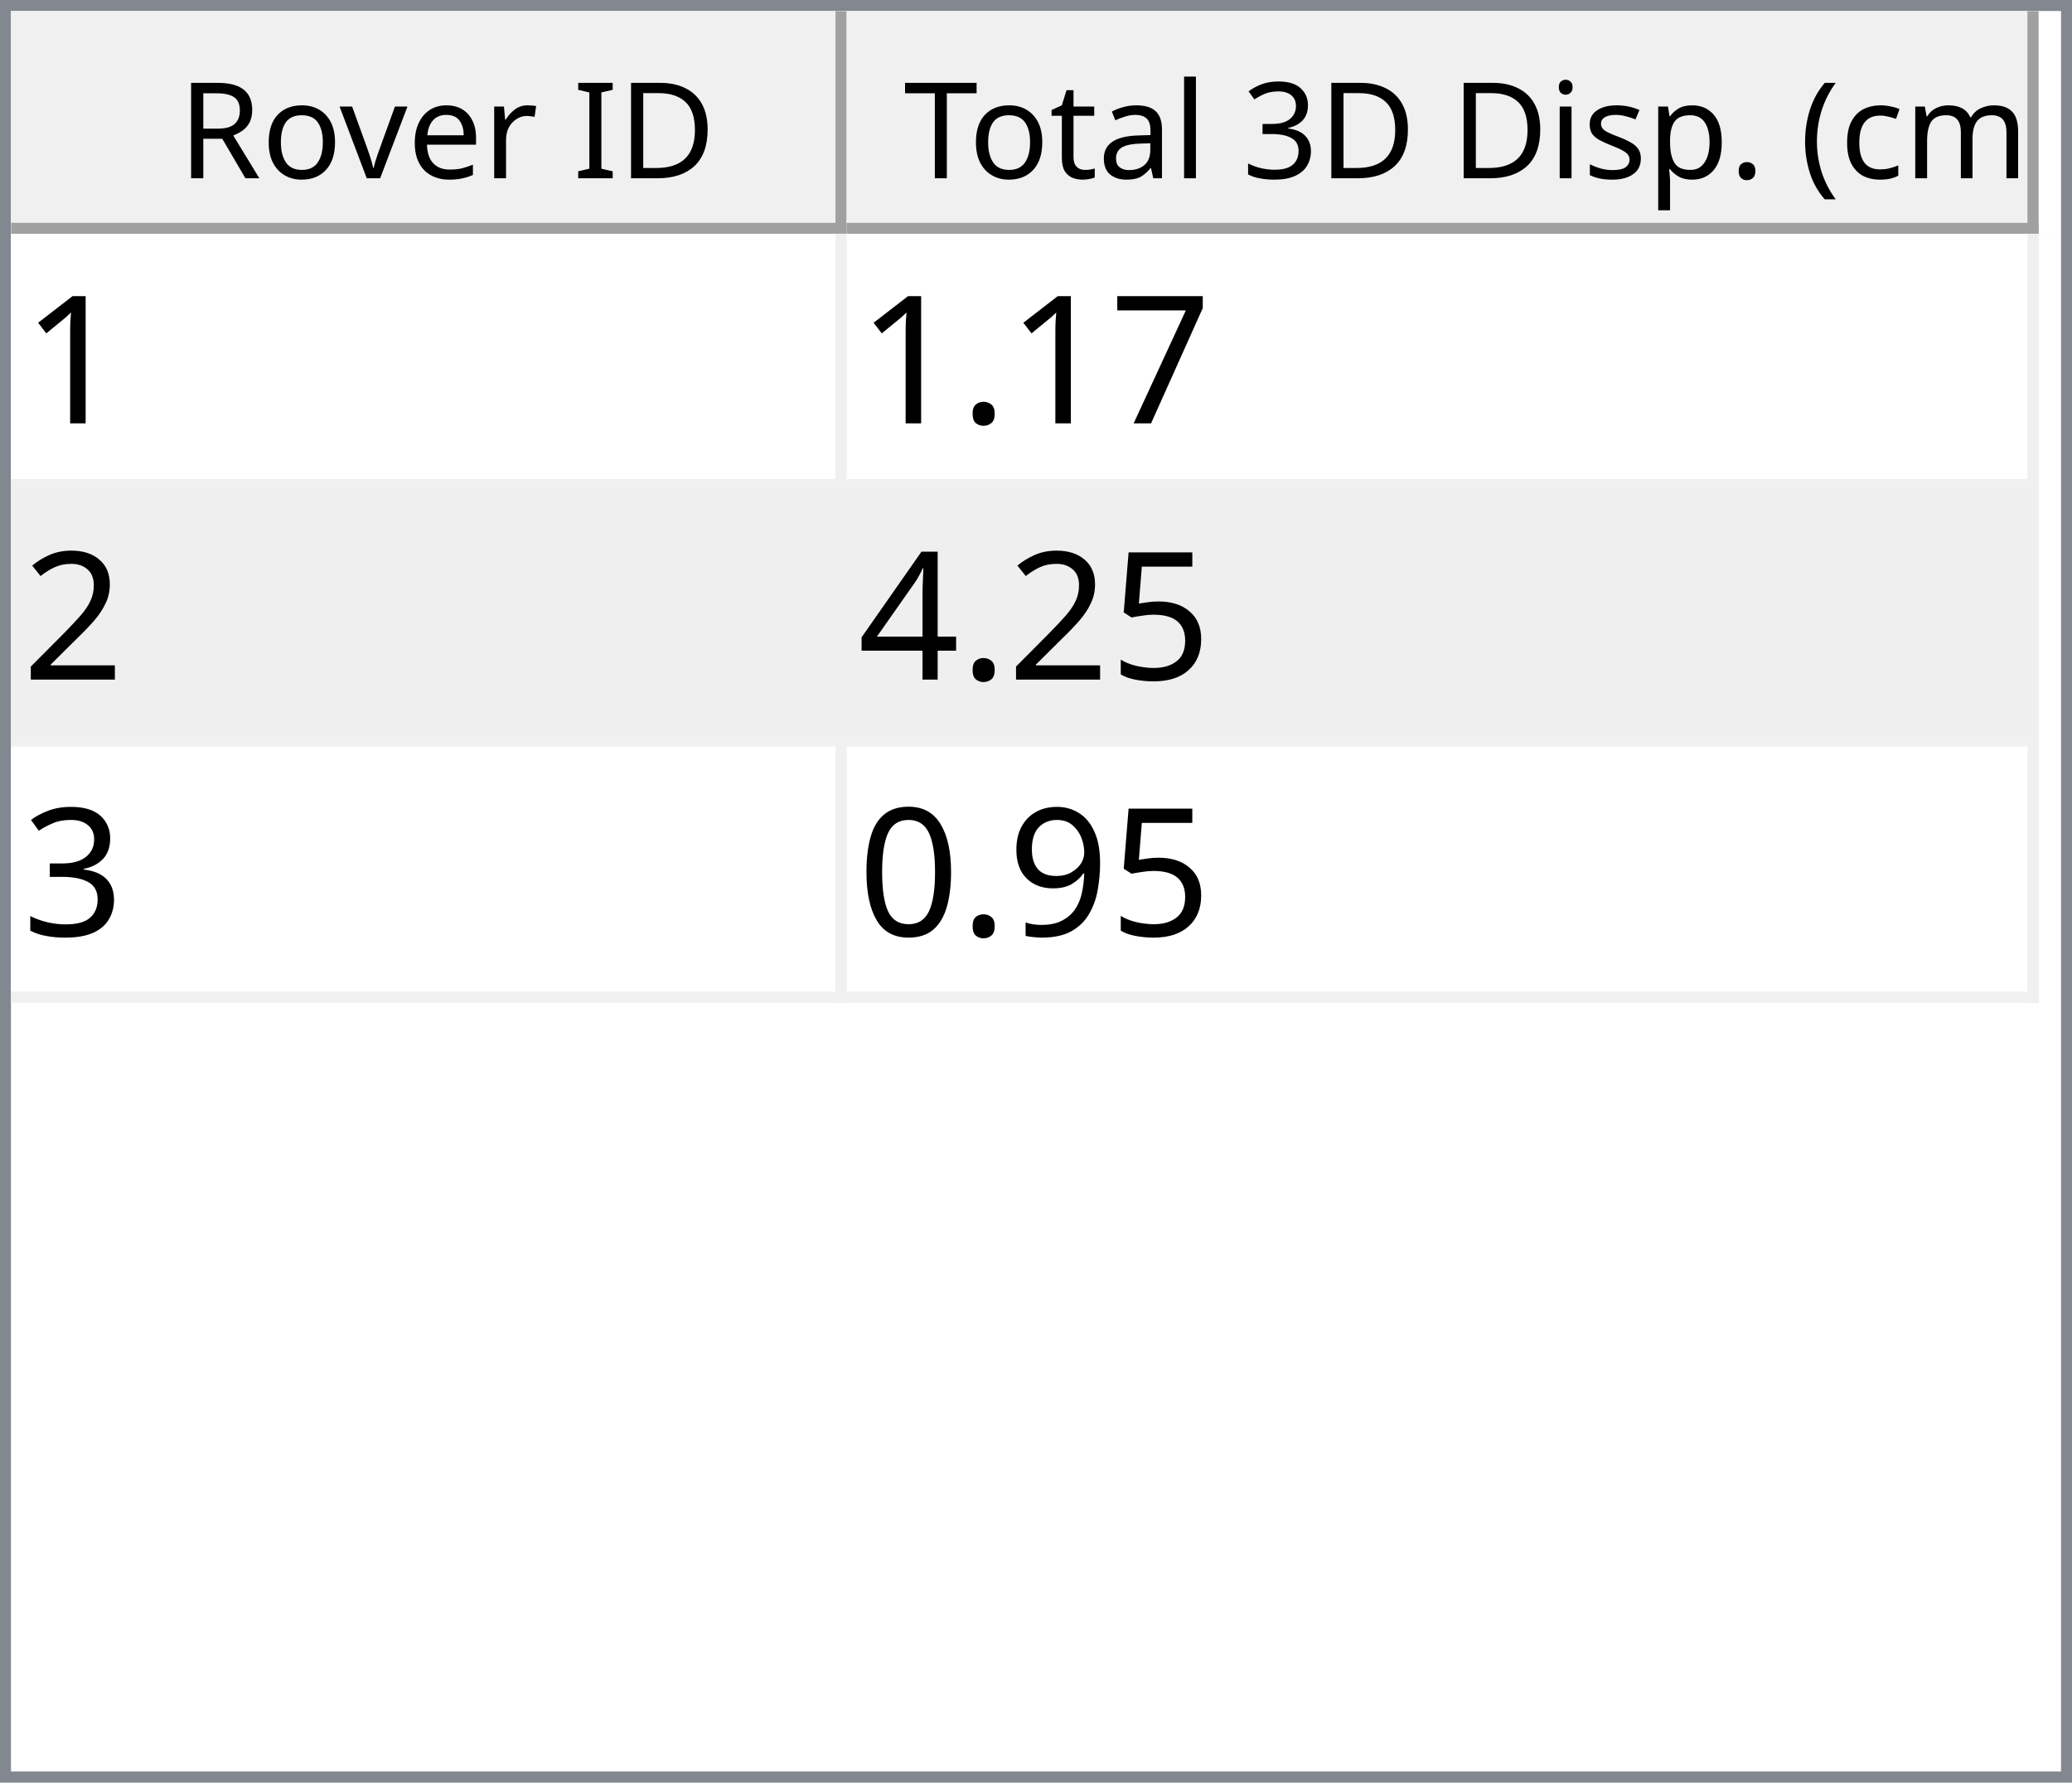
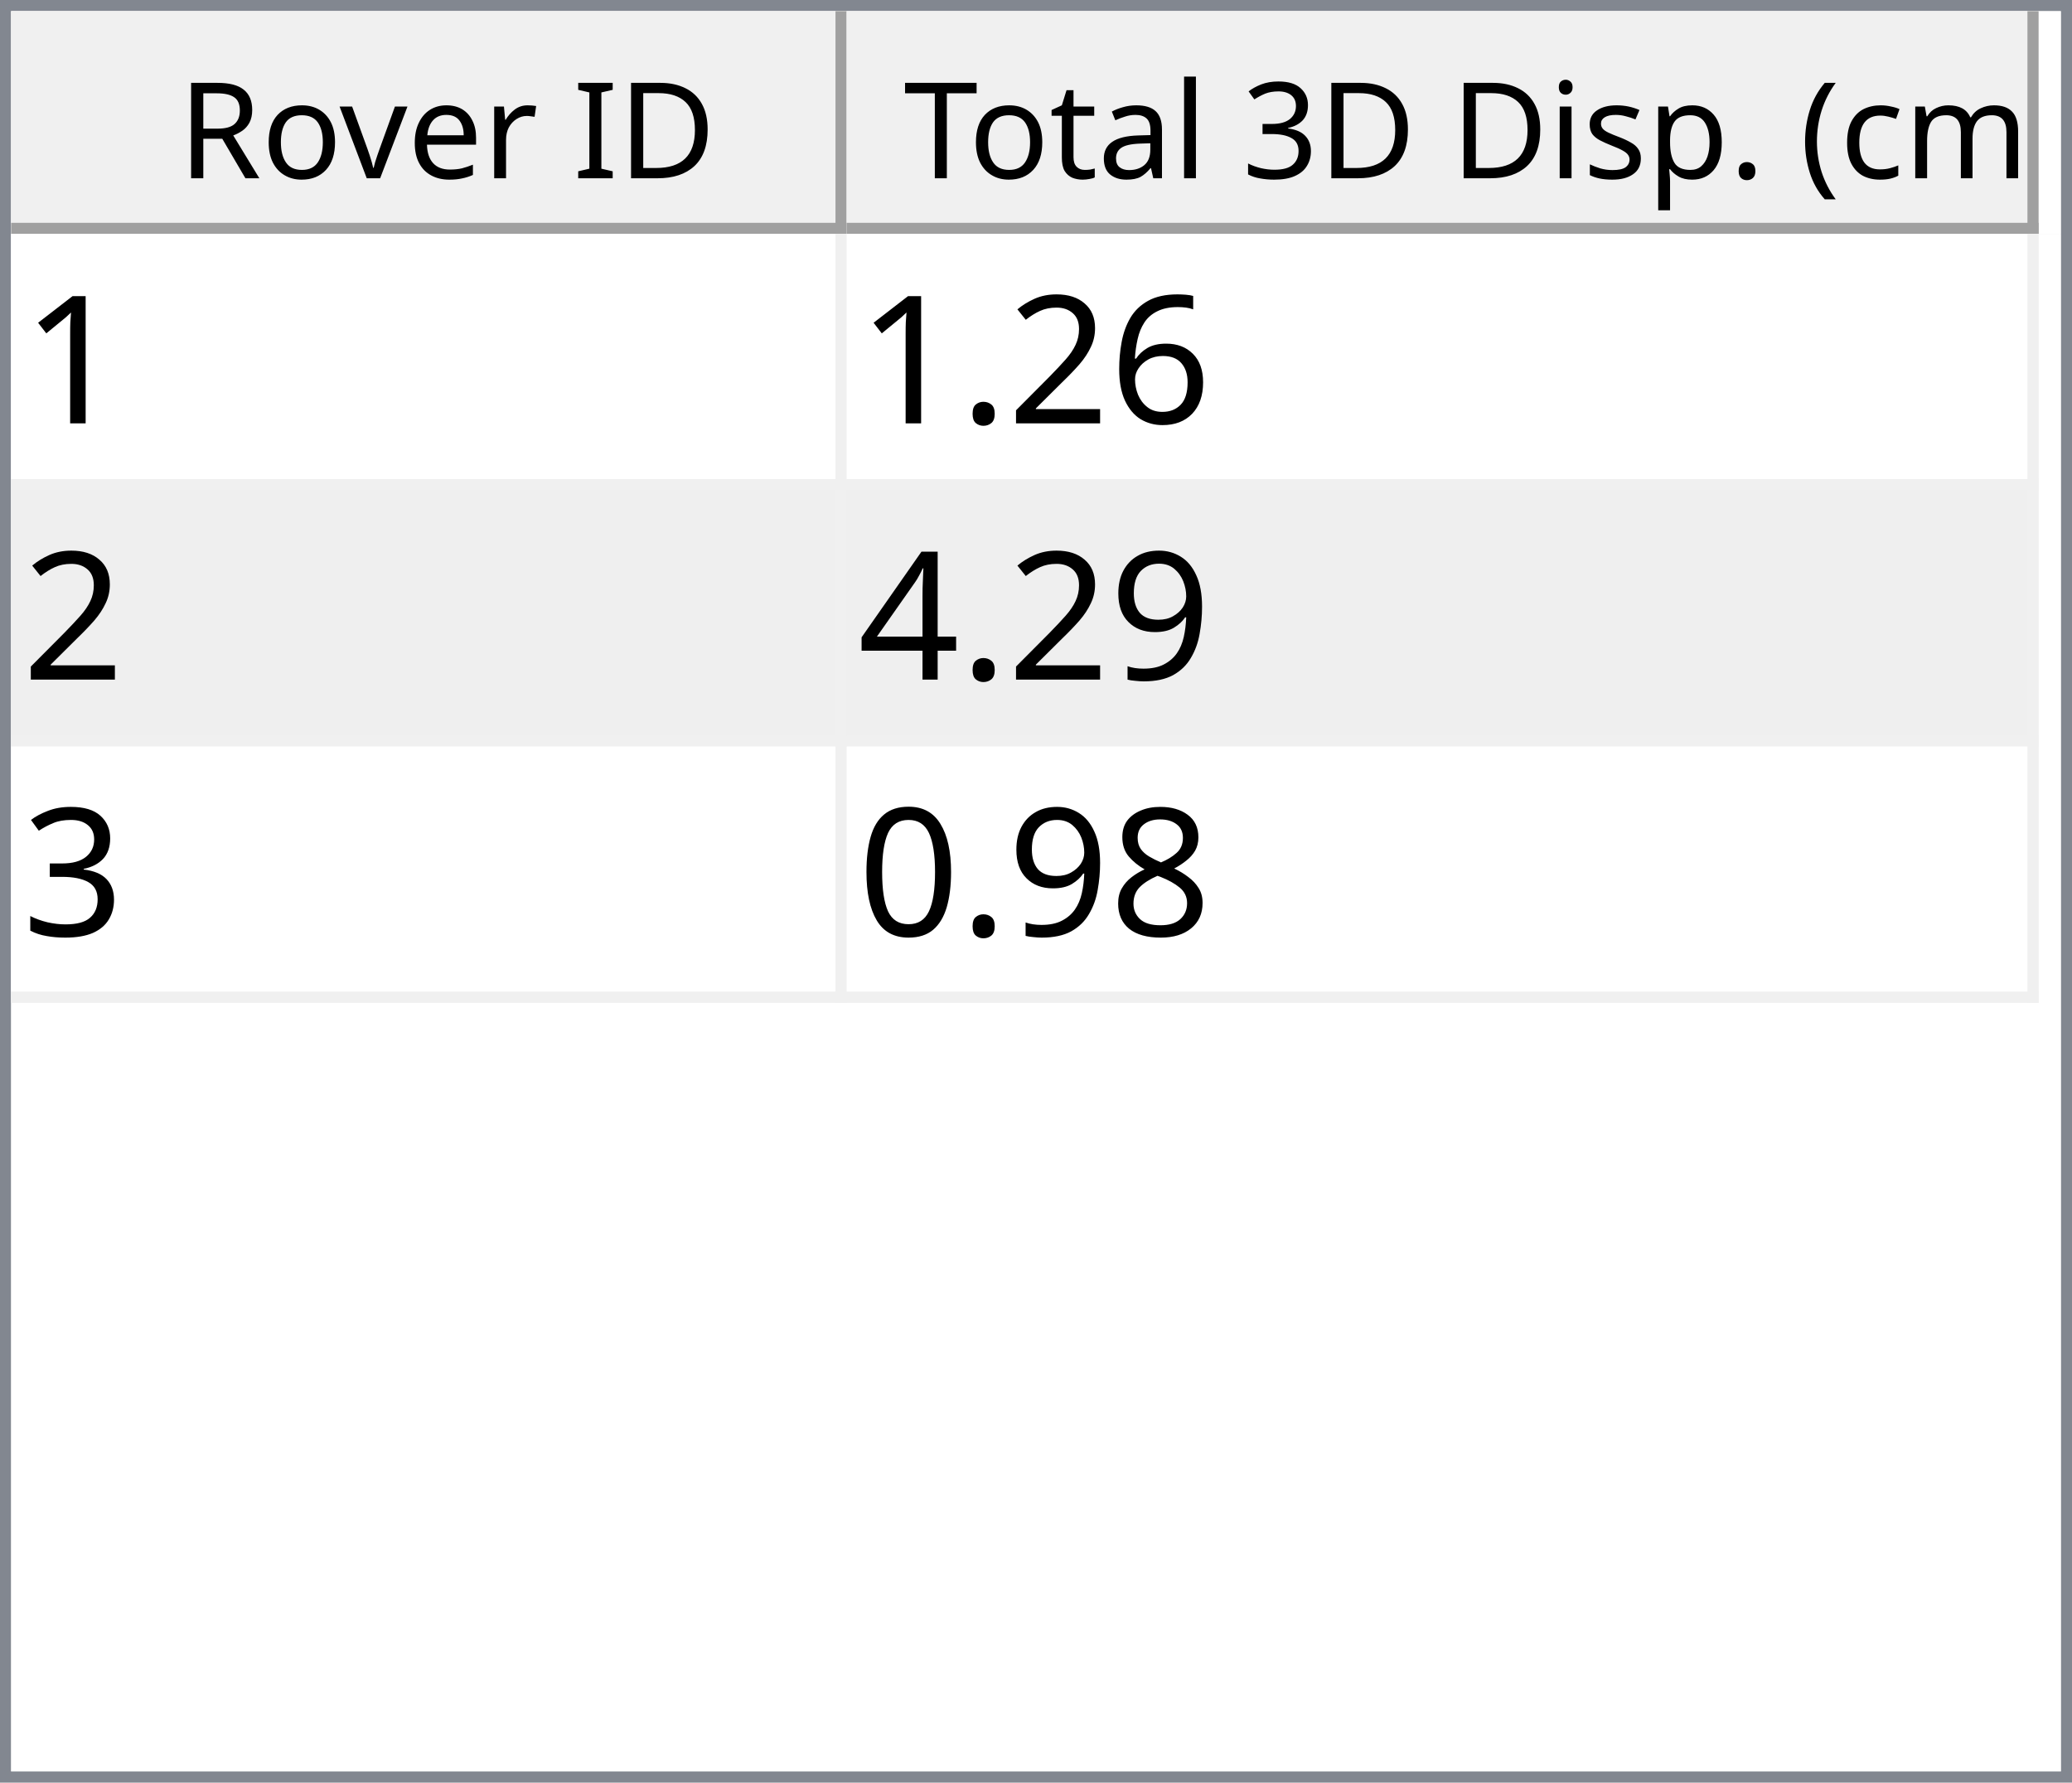
<svg xmlns="http://www.w3.org/2000/svg" style="fill-opacity:1; color-rendering:auto; color-interpolation:auto; text-rendering:auto; stroke:black; stroke-linecap:square; stroke-miterlimit:10; shape-rendering:auto; stroke-opacity:1; fill:black; stroke-dasharray:none; font-weight:normal; stroke-width:1; font-family:'Dialog'; font-style:normal; stroke-linejoin:miter; font-size:12px; stroke-dashoffset:0; image-rendering:auto;" width="186" height="160">
  <defs id="genericDefs" />
  <g>
    <defs id="defs1">
      <clipPath clipPathUnits="userSpaceOnUse" id="clipPath1">
        <path d="M0 0 L186 0 L186 160 L0 160 L0 0 Z" />
      </clipPath>
      <clipPath clipPathUnits="userSpaceOnUse" id="clipPath2">
        <path d="M0 0 L0 160 L186 160 L186 0 Z" />
      </clipPath>
      <clipPath clipPathUnits="userSpaceOnUse" id="clipPath3">
        <path d="M0 0 L0 20 L184 20 L184 0 Z" />
      </clipPath>
      <clipPath clipPathUnits="userSpaceOnUse" id="clipPath4">
        <path d="M0 0 L0 20 L75 20 L75 0 Z" />
      </clipPath>
      <clipPath clipPathUnits="userSpaceOnUse" id="clipPath5">
        <path d="M1 1 L1 19 L74 19 L74 1 Z" />
      </clipPath>
      <clipPath clipPathUnits="userSpaceOnUse" id="clipPath6">
        <path d="M0 0 L0 18 L73 18 L73 0 Z" />
      </clipPath>
      <clipPath clipPathUnits="userSpaceOnUse" id="clipPath7">
        <path d="M-0.5 -0.5 L-0.5 19.5 L74.5 19.5 L74.5 -0.5 Z" />
      </clipPath>
      <clipPath clipPathUnits="userSpaceOnUse" id="clipPath8">
        <path d="M0 0 L0 20 L107 20 L107 0 Z" />
      </clipPath>
      <clipPath clipPathUnits="userSpaceOnUse" id="clipPath9">
        <path d="M1 1 L1 19 L106 19 L106 1 Z" />
      </clipPath>
      <clipPath clipPathUnits="userSpaceOnUse" id="clipPath10">
        <path d="M0 0 L0 18 L105 18 L105 0 Z" />
      </clipPath>
      <clipPath clipPathUnits="userSpaceOnUse" id="clipPath11">
        <path d="M-0.5 -0.5 L-0.5 19.5 L106.5 19.5 L106.5 -0.5 Z" />
      </clipPath>
      <clipPath clipPathUnits="userSpaceOnUse" id="clipPath12">
        <path d="M0 0 L0 138 L184 138 L184 0 Z" />
      </clipPath>
      <clipPath clipPathUnits="userSpaceOnUse" id="clipPath13">
        <path d="M0 0 L0 69 L182 69 L182 0 Z" />
      </clipPath>
      <clipPath clipPathUnits="userSpaceOnUse" id="clipPath14">
        <path d="M-0.5 -0.5 L-0.5 68.5 L181.5 68.5 L181.5 -0.5 Z" />
      </clipPath>
      <clipPath clipPathUnits="userSpaceOnUse" id="clipPath15">
        <path d="M0 0 L0 22 L74 22 L74 0 Z" />
      </clipPath>
      <clipPath clipPathUnits="userSpaceOnUse" id="clipPath16">
        <path d="M0 0 L0 22 L106 22 L106 0 Z" />
      </clipPath>
      <font horiz-adv-x="64.551" id="font1">
        <font-face ascent="107.91" descent="25.098" units-per-em="100" style="font-style:normal; font-family:Segoe UI; font-weight:normal;" />
        <missing-glyph horiz-adv-x="64.551" d="M8.109 0 L8.109 68.266 L56.453 68.266 L56.453 0 L8.109 0 ZM15.328 7.234 L49.219 7.234 L49.219 61.031 L15.328 61.031 L15.328 7.234 Z" />
        <glyph unicode="D" horiz-adv-x="70.117" d="M9.188 0 L9.188 70.016 L28.516 70.016 Q65.531 70.016 65.531 35.891 Q65.531 19.672 55.25 9.836 Q44.969 0 27.734 0 L9.188 0 ZM17.391 62.594 L17.391 7.422 L27.828 7.422 Q41.609 7.422 49.273 14.797 Q56.938 22.172 56.938 35.688 Q56.938 62.594 28.328 62.594 L17.391 62.594 Z" />
        <glyph unicode="I" horiz-adv-x="26.611" d="M17.391 0 L9.188 0 L9.188 70.016 L17.391 70.016 L17.391 0 Z" />
        <glyph unicode=" " horiz-adv-x="27.393" d="" />
        <glyph unicode="r" horiz-adv-x="34.766" d="M34.188 41.891 Q32.078 43.5 28.125 43.5 Q23 43.5 19.555 38.672 Q16.109 33.844 16.109 25.484 L16.109 0 L8.109 0 L8.109 50 L16.109 50 L16.109 39.703 L16.312 39.703 Q18.016 44.969 21.531 47.922 Q25.047 50.875 29.391 50.875 Q32.516 50.875 34.188 50.203 L34.188 41.891 Z" />
        <glyph unicode="e" horiz-adv-x="52.295" d="M48.297 23 L12.984 23 Q13.188 14.656 17.484 10.109 Q21.781 5.562 29.297 5.562 Q37.75 5.562 44.828 11.141 L44.828 3.609 Q38.234 -1.172 27.391 -1.172 Q16.797 -1.172 10.742 5.641 Q4.688 12.453 4.688 24.812 Q4.688 36.469 11.305 43.82 Q17.922 51.172 27.734 51.172 Q37.547 51.172 42.922 44.828 Q48.297 38.484 48.297 27.203 L48.297 23 ZM40.094 29.781 Q40.047 36.719 36.75 40.578 Q33.453 44.438 27.594 44.438 Q21.922 44.438 17.969 40.383 Q14.016 36.328 13.094 29.781 L40.094 29.781 Z" />
        <glyph unicode="v" horiz-adv-x="47.9" d="M47.406 50 L27.484 0 L19.625 0 L0.688 50 L9.469 50 L22.172 13.672 Q23.578 9.672 23.922 6.688 L24.125 6.688 Q24.609 10.453 25.688 13.484 L38.969 50 L47.406 50 Z" />
        <glyph unicode="o" horiz-adv-x="58.594" d="M29 -1.172 Q17.922 -1.172 11.305 5.836 Q4.688 12.844 4.688 24.422 Q4.688 37.016 11.57 44.094 Q18.453 51.172 30.172 51.172 Q41.359 51.172 47.633 44.289 Q53.906 37.406 53.906 25.203 Q53.906 13.234 47.141 6.031 Q40.375 -1.172 29 -1.172 ZM29.594 44.438 Q21.875 44.438 17.383 39.188 Q12.891 33.938 12.891 24.703 Q12.891 15.828 17.43 10.695 Q21.969 5.562 29.594 5.562 Q37.359 5.562 41.531 10.594 Q45.703 15.625 45.703 24.906 Q45.703 34.281 41.531 39.359 Q37.359 44.438 29.594 44.438 Z" />
        <glyph unicode="R" horiz-adv-x="59.814" d="M59.375 0 L49.609 0 L37.891 19.625 Q36.281 22.359 34.766 24.289 Q33.25 26.219 31.664 27.438 Q30.078 28.656 28.25 29.219 Q26.422 29.781 24.125 29.781 L17.391 29.781 L17.391 0 L9.188 0 L9.188 70.016 L30.078 70.016 Q34.672 70.016 38.555 68.867 Q42.438 67.719 45.289 65.375 Q48.141 63.031 49.758 59.547 Q51.375 56.062 51.375 51.375 Q51.375 47.703 50.273 44.656 Q49.172 41.609 47.148 39.211 Q45.125 36.812 42.266 35.133 Q39.406 33.453 35.844 32.516 L35.844 32.328 Q37.594 31.547 38.891 30.547 Q40.188 29.547 41.359 28.18 Q42.531 26.812 43.68 25.078 Q44.828 23.344 46.234 21.047 L59.375 0 ZM17.391 62.594 L17.391 37.203 L28.516 37.203 Q31.594 37.203 34.203 38.133 Q36.812 39.062 38.719 40.797 Q40.625 42.531 41.703 45.047 Q42.781 47.562 42.781 50.688 Q42.781 56.297 39.141 59.445 Q35.5 62.594 28.609 62.594 L17.391 62.594 Z" />
        <glyph unicode=")" horiz-adv-x="30.176" d="M8.297 -15.922 L1.172 -15.922 Q16.406 2.344 16.406 26.812 Q16.406 51.469 1.078 70.016 L8.297 70.016 Q23.531 52.156 23.531 26.703 Q23.531 1.375 8.297 -15.922 Z" />
        <glyph unicode="m" horiz-adv-x="86.133" d="M79.109 0 L71.094 0 L71.094 28.719 Q71.094 37.016 68.531 40.727 Q65.969 44.438 59.906 44.438 Q54.781 44.438 51.195 39.75 Q47.609 35.062 47.609 28.516 L47.609 0 L39.594 0 L39.594 29.688 Q39.594 44.438 28.219 44.438 Q22.953 44.438 19.531 40.016 Q16.109 35.594 16.109 28.516 L16.109 0 L8.109 0 L8.109 50 L16.109 50 L16.109 42.094 L16.312 42.094 Q21.625 51.172 31.844 51.172 Q36.969 51.172 40.773 48.312 Q44.578 45.453 46 40.828 Q51.562 51.172 62.594 51.172 Q79.109 51.172 79.109 30.812 L79.109 0 Z" />
        <glyph unicode="c" horiz-adv-x="46.191" d="M42.188 2.297 Q36.422 -1.172 28.516 -1.172 Q17.828 -1.172 11.258 5.789 Q4.688 12.75 4.688 23.828 Q4.688 36.188 11.766 43.68 Q18.844 51.172 30.672 51.172 Q37.25 51.172 42.281 48.734 L42.281 40.531 Q36.719 44.438 30.375 44.438 Q22.703 44.438 17.797 38.945 Q12.891 33.453 12.891 24.516 Q12.891 15.719 17.508 10.641 Q22.125 5.562 29.891 5.562 Q36.422 5.562 42.188 9.906 L42.188 2.297 Z" />
        <glyph unicode="(" horiz-adv-x="30.176" d="M29.109 -15.922 L21.969 -15.922 Q6.844 1.375 6.844 26.703 Q6.844 52.156 21.969 70.016 L29.203 70.016 Q13.875 51.469 13.875 26.812 Q13.875 2.344 29.109 -15.922 Z" />
        <glyph unicode="." horiz-adv-x="21.68" d="M10.891 -1.078 Q8.641 -1.078 7.055 0.539 Q5.469 2.156 5.469 4.391 Q5.469 6.641 7.055 8.273 Q8.641 9.906 10.891 9.906 Q13.188 9.906 14.797 8.273 Q16.406 6.641 16.406 4.391 Q16.406 2.156 14.797 0.539 Q13.188 -1.078 10.891 -1.078 Z" />
        <glyph unicode="p" horiz-adv-x="58.789" d="M16.312 7.234 L16.109 7.234 L16.109 -23 L8.109 -23 L8.109 50 L16.109 50 L16.109 41.219 L16.312 41.219 Q22.219 51.172 33.594 51.172 Q43.266 51.172 48.688 44.461 Q54.109 37.75 54.109 26.469 Q54.109 13.922 48 6.375 Q41.891 -1.172 31.297 -1.172 Q21.578 -1.172 16.312 7.234 ZM16.109 27.391 L16.109 20.406 Q16.109 14.203 20.141 9.883 Q24.172 5.562 30.375 5.562 Q37.641 5.562 41.773 11.133 Q45.906 16.703 45.906 26.609 Q45.906 34.969 42.047 39.703 Q38.188 44.438 31.594 44.438 Q24.609 44.438 20.359 39.578 Q16.109 34.719 16.109 27.391 Z" />
        <glyph unicode="s" horiz-adv-x="42.432" d="M5.078 1.812 L5.078 10.406 Q11.625 5.562 19.484 5.562 Q30.031 5.562 30.031 12.594 Q30.031 14.594 29.125 15.992 Q28.219 17.391 26.68 18.461 Q25.141 19.531 23.07 20.383 Q21 21.234 18.609 22.172 Q15.281 23.484 12.766 24.828 Q10.25 26.172 8.57 27.859 Q6.891 29.547 6.031 31.695 Q5.172 33.844 5.172 36.719 Q5.172 40.234 6.789 42.945 Q8.406 45.656 11.086 47.484 Q13.766 49.312 17.211 50.242 Q20.656 51.172 24.312 51.172 Q30.812 51.172 35.938 48.922 L35.938 40.828 Q30.422 44.438 23.25 44.438 Q21 44.438 19.195 43.922 Q17.391 43.406 16.094 42.477 Q14.797 41.547 14.086 40.258 Q13.375 38.969 13.375 37.406 Q13.375 35.453 14.086 34.133 Q14.797 32.812 16.164 31.789 Q17.531 30.766 19.484 29.938 Q21.438 29.109 23.922 28.125 Q27.25 26.859 29.883 25.516 Q32.516 24.172 34.375 22.484 Q36.234 20.797 37.234 18.602 Q38.234 16.406 38.234 13.375 Q38.234 9.672 36.602 6.938 Q34.969 4.203 32.234 2.398 Q29.5 0.594 25.93 -0.289 Q22.359 -1.172 18.453 -1.172 Q10.75 -1.172 5.078 1.812 Z" />
        <glyph unicode="i" horiz-adv-x="24.219" d="M12.203 62.703 Q10.062 62.703 8.547 64.164 Q7.031 65.625 7.031 67.875 Q7.031 70.125 8.547 71.609 Q10.062 73.094 12.203 73.094 Q14.406 73.094 15.945 71.609 Q17.484 70.125 17.484 67.875 Q17.484 65.719 15.945 64.211 Q14.406 62.703 12.203 62.703 ZM16.109 0 L8.109 0 L8.109 50 L16.109 50 L16.109 0 Z" />
        <glyph unicode="3" horiz-adv-x="53.906" d="M46.531 19.828 Q46.531 15.094 44.75 11.211 Q42.969 7.328 39.719 4.57 Q36.469 1.812 31.93 0.297 Q27.391 -1.219 21.922 -1.219 Q11.922 -1.219 6 2.594 L6 11.188 Q13.094 5.609 22.219 5.609 Q25.875 5.609 28.828 6.539 Q31.781 7.469 33.906 9.227 Q36.031 10.984 37.18 13.477 Q38.328 15.969 38.328 19.094 Q38.328 32.812 18.797 32.812 L12.984 32.812 L12.984 39.594 L18.5 39.594 Q35.797 39.594 35.797 52.484 Q35.797 64.406 22.609 64.406 Q15.188 64.406 8.688 59.422 L8.688 67.188 Q15.375 71.188 24.609 71.188 Q29 71.188 32.57 69.969 Q36.141 68.75 38.68 66.555 Q41.219 64.359 42.609 61.281 Q44 58.203 44 54.5 Q44 40.672 30.031 36.719 L30.031 36.531 Q33.594 36.141 36.625 34.797 Q39.656 33.453 41.852 31.305 Q44.047 29.156 45.289 26.25 Q46.531 23.344 46.531 19.828 Z" />
        <glyph unicode="l" horiz-adv-x="24.219" d="M16.109 0 L8.109 0 L8.109 74.031 L16.109 74.031 L16.109 0 Z" />
        <glyph unicode="a" horiz-adv-x="50.879" d="M43.891 0 L35.891 0 L35.891 7.812 L35.688 7.812 Q30.469 -1.172 20.312 -1.172 Q12.844 -1.172 8.617 2.781 Q4.391 6.734 4.391 13.281 Q4.391 27.297 20.906 29.594 L35.891 31.688 Q35.891 44.438 25.594 44.438 Q16.547 44.438 9.281 38.281 L9.281 46.484 Q16.656 51.172 26.266 51.172 Q43.891 51.172 43.891 32.516 L43.891 0 ZM35.891 25.297 L23.828 23.641 Q18.266 22.859 15.43 20.875 Q12.594 18.891 12.594 13.875 Q12.594 10.203 15.211 7.883 Q17.828 5.562 22.172 5.562 Q28.125 5.562 32.008 9.742 Q35.891 13.922 35.891 20.312 L35.891 25.297 Z" />
        <glyph unicode="t" horiz-adv-x="33.887" d="M31.297 0.484 Q28.469 -1.078 23.828 -1.078 Q10.688 -1.078 10.688 13.578 L10.688 43.172 L2.094 43.172 L2.094 50 L10.688 50 L10.688 62.203 L18.703 64.797 L18.703 50 L31.297 50 L31.297 43.172 L18.703 43.172 L18.703 14.984 Q18.703 9.969 20.414 7.82 Q22.125 5.672 26.078 5.672 Q29.109 5.672 31.297 7.328 L31.297 0.484 Z" />
        <glyph unicode="T" horiz-adv-x="52.393" d="M50.594 62.594 L30.375 62.594 L30.375 0 L22.172 0 L22.172 62.594 L2 62.594 L2 70.016 L50.594 70.016 L50.594 62.594 Z" />
      </font>
      <font horiz-adv-x="75.0" id="font2">
        <font-face ascent="100.537" descent="21.973" units-per-em="100" style="font-style:normal; font-family:sans-serif; font-weight:normal;" />
        <missing-glyph horiz-adv-x="75.0" d="M12.5 0 L12.5 62.5 L62.5 62.5 L62.5 0 L12.5 0 ZM14.062 1.562 L60.938 1.562 L60.938 60.938 L14.062 60.938 L14.062 1.562 Z" />
        <glyph unicode="1" horiz-adv-x="55.615" d="M37.25 0 L28.469 0 L28.469 56 Q25.297 52.984 20.141 49.953 Q14.984 46.922 10.891 45.406 L10.891 53.906 Q18.266 57.375 23.781 62.305 Q29.297 67.234 31.594 71.875 L37.25 71.875 L37.25 0 Z" />
-         <glyph unicode="7" horiz-adv-x="55.615" d="M4.734 62.203 L4.734 70.656 L51.078 70.656 L51.078 63.812 Q44.234 56.547 37.523 44.484 Q30.812 32.422 27.156 19.672 Q24.516 10.688 23.781 0 L14.75 0 Q14.891 8.453 18.062 20.414 Q21.234 32.375 27.172 43.484 Q33.109 54.594 39.797 62.203 L4.734 62.203 Z" />
+         <glyph unicode="6" horiz-adv-x="55.615" d="M49.75 54.047 L41.016 53.375 Q39.844 58.547 37.703 60.891 Q34.125 64.656 28.906 64.656 Q24.703 64.656 21.531 62.312 Q17.391 59.281 14.992 53.469 Q12.594 47.656 12.5 36.922 Q15.672 41.75 20.266 44.094 Q24.859 46.438 29.891 46.438 Q38.672 46.438 44.852 39.969 Q51.031 33.5 51.031 23.25 Q51.031 16.5 48.125 10.719 Q45.219 4.938 40.141 1.859 Q35.062 -1.219 28.609 -1.219 Q17.625 -1.219 10.695 6.859 Q3.766 14.938 3.766 33.5 Q3.766 54.25 11.422 63.672 Q18.109 71.875 29.438 71.875 Q37.891 71.875 43.289 67.141 Q48.688 62.406 49.75 54.047 ZM13.875 23.188 Q13.875 18.656 15.797 14.508 Q17.719 10.359 21.188 8.18 Q24.656 6 28.469 6 Q34.031 6 38.039 10.492 Q42.047 14.984 42.047 22.703 Q42.047 30.125 38.086 34.398 Q34.125 38.672 28.125 38.672 Q22.172 38.672 18.023 34.398 Q13.875 30.125 13.875 23.188 Z" />
+         <glyph unicode="2" horiz-adv-x="55.615" d="M50.344 8.453 L50.344 0 L3.031 0 Q2.938 3.172 4.047 6.109 Q5.859 10.938 9.836 15.625 Q13.812 20.312 21.344 26.469 Q33.016 36.031 37.117 41.625 Q41.219 47.219 41.219 52.203 Q41.219 57.422 37.477 61.008 Q33.734 64.594 27.734 64.594 Q21.391 64.594 17.578 60.789 Q13.766 56.984 13.719 50.25 L4.688 51.172 Q5.609 61.281 11.664 66.578 Q17.719 71.875 27.938 71.875 Q38.234 71.875 44.242 66.164 Q50.25 60.453 50.25 52 Q50.25 47.703 48.492 43.555 Q46.734 39.406 42.656 34.812 Q38.578 30.219 29.109 22.219 Q21.188 15.578 18.945 13.211 Q16.703 10.844 15.234 8.453 L50.344 8.453 Z" />
        <glyph unicode="." horiz-adv-x="27.783" d="M9.078 0 L9.078 10.016 L19.094 10.016 L19.094 0 L9.078 0 Z" />
-         <glyph unicode="2" horiz-adv-x="55.615" d="M50.344 8.453 L50.344 0 L3.031 0 Q2.938 3.172 4.047 6.109 Q5.859 10.938 9.836 15.625 Q13.812 20.312 21.344 26.469 Q33.016 36.031 37.117 41.625 Q41.219 47.219 41.219 52.203 Q41.219 57.422 37.477 61.008 Q33.734 64.594 27.734 64.594 Q21.391 64.594 17.578 60.789 Q13.766 56.984 13.719 50.25 L4.688 51.172 Q5.609 61.281 11.664 66.578 Q17.719 71.875 27.938 71.875 Q38.234 71.875 44.242 66.164 Q50.25 60.453 50.25 52 Q50.25 47.703 48.492 43.555 Q46.734 39.406 42.656 34.812 Q38.578 30.219 29.109 22.219 Q21.188 15.578 18.945 13.211 Q16.703 10.844 15.234 8.453 L50.344 8.453 Z" />
-         <glyph unicode="5" horiz-adv-x="55.615" d="M4.156 18.75 L13.375 19.531 Q14.406 12.797 18.141 9.398 Q21.875 6 27.156 6 Q33.5 6 37.891 10.789 Q42.281 15.578 42.281 23.484 Q42.281 31 38.062 35.352 Q33.844 39.703 27 39.703 Q22.75 39.703 19.336 37.773 Q15.922 35.844 13.969 32.766 L5.719 33.844 L12.641 70.609 L48.25 70.609 L48.25 62.203 L19.672 62.203 L15.828 42.969 Q22.266 47.469 29.344 47.469 Q38.719 47.469 45.164 40.969 Q51.609 34.469 51.609 24.266 Q51.609 14.547 45.953 7.469 Q39.062 -1.219 27.156 -1.219 Q17.391 -1.219 11.211 4.25 Q5.031 9.719 4.156 18.75 Z" />
+         <glyph unicode="9" horiz-adv-x="55.615" d="M5.469 16.547 L13.922 17.328 Q14.984 11.375 18.016 8.688 Q21.047 6 25.781 6 Q29.828 6 32.883 7.859 Q35.938 9.719 37.891 12.82 Q39.844 15.922 41.164 21.195 Q42.484 26.469 42.484 31.938 Q42.484 32.516 42.438 33.688 Q39.797 29.5 35.234 26.883 Q30.672 24.266 25.344 24.266 Q16.453 24.266 10.305 30.711 Q4.156 37.156 4.156 47.703 Q4.156 58.594 10.578 65.234 Q17 71.875 26.656 71.875 Q33.641 71.875 39.43 68.117 Q45.219 64.359 48.219 57.398 Q51.219 50.438 51.219 37.25 Q51.219 23.531 48.242 15.406 Q45.266 7.281 39.383 3.031 Q33.5 -1.219 25.594 -1.219 Q17.188 -1.219 11.867 3.445 Q6.547 8.109 5.469 16.547 ZM41.453 48.141 Q41.453 55.719 37.43 60.156 Q33.406 64.594 27.734 64.594 Q21.875 64.594 17.531 59.812 Q13.188 55.031 13.188 47.406 Q13.188 40.578 17.312 36.305 Q21.438 32.031 27.484 32.031 Q33.594 32.031 37.523 36.305 Q41.453 40.578 41.453 48.141 Z" />
        <glyph unicode="4" horiz-adv-x="55.615" d="M32.328 0 L32.328 17.141 L1.266 17.141 L1.266 25.203 L33.938 71.578 L41.109 71.578 L41.109 25.203 L50.781 25.203 L50.781 17.141 L41.109 17.141 L41.109 0 L32.328 0 ZM32.328 25.203 L32.328 57.469 L9.906 25.203 L32.328 25.203 Z" />
        <glyph unicode="3" horiz-adv-x="55.615" d="M4.203 18.891 L12.984 20.062 Q14.5 12.594 18.141 9.297 Q21.781 6 27 6 Q33.203 6 37.477 10.297 Q41.75 14.594 41.75 20.953 Q41.75 27 37.797 30.93 Q33.844 34.859 27.734 34.859 Q25.25 34.859 21.531 33.891 L22.516 41.609 Q23.391 41.5 23.922 41.5 Q29.547 41.5 34.039 44.43 Q38.531 47.359 38.531 53.469 Q38.531 58.297 35.258 61.477 Q31.984 64.656 26.812 64.656 Q21.688 64.656 18.266 61.43 Q14.844 58.203 13.875 51.766 L5.078 53.328 Q6.688 62.156 12.398 67.016 Q18.109 71.875 26.609 71.875 Q32.469 71.875 37.398 69.359 Q42.328 66.844 44.945 62.5 Q47.562 58.156 47.562 53.266 Q47.562 48.641 45.07 44.828 Q42.578 41.016 37.703 38.766 Q44.047 37.312 47.562 32.695 Q51.078 28.078 51.078 21.141 Q51.078 11.766 44.242 5.25 Q37.406 -1.266 26.953 -1.266 Q17.531 -1.266 11.305 4.352 Q5.078 9.969 4.203 18.891 Z" />
-         <glyph unicode="9" horiz-adv-x="55.615" d="M5.469 16.547 L13.922 17.328 Q14.984 11.375 18.016 8.688 Q21.047 6 25.781 6 Q29.828 6 32.883 7.859 Q35.938 9.719 37.891 12.82 Q39.844 15.922 41.164 21.195 Q42.484 26.469 42.484 31.938 Q42.484 32.516 42.438 33.688 Q39.797 29.5 35.234 26.883 Q30.672 24.266 25.344 24.266 Q16.453 24.266 10.305 30.711 Q4.156 37.156 4.156 47.703 Q4.156 58.594 10.578 65.234 Q17 71.875 26.656 71.875 Q33.641 71.875 39.43 68.117 Q45.219 64.359 48.219 57.398 Q51.219 50.438 51.219 37.25 Q51.219 23.531 48.242 15.406 Q45.266 7.281 39.383 3.031 Q33.5 -1.219 25.594 -1.219 Q17.188 -1.219 11.867 3.445 Q6.547 8.109 5.469 16.547 ZM41.453 48.141 Q41.453 55.719 37.43 60.156 Q33.406 64.594 27.734 64.594 Q21.875 64.594 17.531 59.812 Q13.188 55.031 13.188 47.406 Q13.188 40.578 17.312 36.305 Q21.438 32.031 27.484 32.031 Q33.594 32.031 37.523 36.305 Q41.453 40.578 41.453 48.141 Z" />
+         <glyph unicode="8" horiz-adv-x="55.615" d="M17.672 38.812 Q12.203 40.828 9.57 44.539 Q6.938 48.25 6.938 53.422 Q6.938 61.234 12.555 66.555 Q18.172 71.875 27.484 71.875 Q36.859 71.875 42.578 66.43 Q48.297 60.984 48.297 53.172 Q48.297 48.188 45.68 44.508 Q43.062 40.828 37.75 38.812 Q44.344 36.672 47.781 31.883 Q51.219 27.094 51.219 20.453 Q51.219 11.281 44.727 5.031 Q38.234 -1.219 27.641 -1.219 Q17.047 -1.219 10.547 5.055 Q4.047 11.328 4.047 20.703 Q4.047 27.688 7.594 32.398 Q11.141 37.109 17.672 38.812 ZM15.922 53.719 Q15.922 48.641 19.195 45.414 Q22.469 42.188 27.688 42.188 Q32.766 42.188 36.016 45.383 Q39.266 48.578 39.266 53.219 Q39.266 58.062 35.914 61.359 Q32.562 64.656 27.594 64.656 Q22.562 64.656 19.242 61.43 Q15.922 58.203 15.922 53.719 ZM13.094 20.656 Q13.094 16.891 14.875 13.375 Q16.656 9.859 20.172 7.93 Q23.688 6 27.734 6 Q34.031 6 38.133 10.055 Q42.234 14.109 42.234 20.359 Q42.234 26.703 38.016 30.859 Q33.797 35.016 27.438 35.016 Q21.234 35.016 17.164 30.914 Q13.094 26.812 13.094 20.656 Z" />
        <glyph unicode="0" horiz-adv-x="55.615" d="M4.156 35.297 Q4.156 48 6.766 55.742 Q9.375 63.484 14.523 67.68 Q19.672 71.875 27.484 71.875 Q33.25 71.875 37.594 69.555 Q41.938 67.234 44.773 62.867 Q47.609 58.5 49.219 52.227 Q50.828 45.953 50.828 35.297 Q50.828 22.703 48.242 14.969 Q45.656 7.234 40.508 3.008 Q35.359 -1.219 27.484 -1.219 Q17.141 -1.219 11.234 6.203 Q4.156 15.141 4.156 35.297 ZM13.188 35.297 Q13.188 17.672 17.312 11.836 Q21.438 6 27.484 6 Q33.547 6 37.672 11.859 Q41.797 17.719 41.797 35.297 Q41.797 52.984 37.672 58.789 Q33.547 64.594 27.391 64.594 Q21.344 64.594 17.719 59.469 Q13.188 52.938 13.188 35.297 Z" />
      </font>
    </defs>
    <g style="fill:white; stroke:white;">
      <rect x="0" y="0" width="186" style="clip-path:url(#clipPath1); stroke:none;" height="160" />
    </g>
    <g style="fill:white; text-rendering:optimizeSpeed; color-rendering:optimizeSpeed; image-rendering:optimizeSpeed; shape-rendering:crispEdges; stroke:white; color-interpolation:sRGB;">
      <rect x="0" width="186" height="160" y="0" style="stroke:none;" />
      <path style="stroke:none;" d="M0 160 L186 160 L186 0 L0 0 Z" />
    </g>
    <g style="fill:rgb(240,240,240); font-family:'Segoe UI'; stroke:rgb(240,240,240);">
      <rect x="0" y="0" width="186" style="clip-path:url(#clipPath2); stroke:none;" height="160" />
    </g>
    <g style="fill:rgb(130,135,144); font-family:'Segoe UI'; stroke:rgb(130,135,144);">
      <path d="M0 0 L186 0 L186 160 L0 160 L0 0 ZM1 1 L185 1 L185 159 L1 159 L1 1 Z" style="fill-rule:evenodd; clip-path:url(#clipPath2); stroke:none;" />
    </g>
    <g style="fill:white; font-family:'Segoe UI'; stroke:white;" transform="translate(1,1)">
      <rect x="0" y="0" width="184" style="clip-path:url(#clipPath3); stroke:none;" height="20" />
    </g>
    <g style="fill:rgb(240,240,240); font-family:'Segoe UI'; stroke:rgb(240,240,240);" transform="translate(1,1)">
      <rect x="0" y="0" width="75" style="clip-path:url(#clipPath4); stroke:none;" height="20" />
    </g>
    <g style="font-family:'Segoe UI';" transform="translate(2,2)">
      <text x="14" xml:space="preserve" y="14" style="clip-path:url(#clipPath6); stroke:none;">Rover ID</text>
    </g>
    <g style="fill:rgb(160,160,160); font-family:'Segoe UI'; stroke:rgb(160,160,160); stroke-linejoin:bevel;" transform="translate(1.5,1.5)">
      <line x1="74" x2="74" y1="0" style="fill:none; clip-path:url(#clipPath7);" y2="19" />
    </g>
    <g style="fill:rgb(160,160,160); font-family:'Segoe UI'; stroke:rgb(160,160,160); stroke-linejoin:bevel;" transform="matrix(1,0,0,1,1,1) translate(0.5,0.5)">
      <line x1="0" x2="74" y1="19" style="fill:none; clip-path:url(#clipPath7);" y2="19" />
    </g>
    <g style="fill:rgb(240,240,240); font-family:'Segoe UI'; stroke:rgb(240,240,240);" transform="translate(76,1)">
      <rect x="0" y="0" width="107" style="clip-path:url(#clipPath8); stroke:none;" height="20" />
    </g>
    <g style="font-family:'Segoe UI';" transform="translate(77,2)">
      <text x="1" xml:space="preserve" y="14" style="clip-path:url(#clipPath10); stroke:none;"> Total 3D Disp. (cm)</text>
    </g>
    <g style="fill:rgb(160,160,160); font-family:'Segoe UI'; stroke:rgb(160,160,160); stroke-linejoin:bevel;" transform="translate(76.5,1.5)">
      <line x1="106" x2="106" y1="0" style="fill:none; clip-path:url(#clipPath11);" y2="19" />
    </g>
    <g style="fill:rgb(160,160,160); font-family:'Segoe UI'; stroke:rgb(160,160,160); stroke-linejoin:bevel;" transform="matrix(1,0,0,1,76,1) translate(0.5,0.5)">
      <line x1="0" x2="106" y1="19" style="fill:none; clip-path:url(#clipPath11);" y2="19" />
    </g>
    <g style="fill:white; font-family:'Segoe UI'; stroke:white;" transform="translate(1,21)">
      <rect x="0" y="0" width="184" style="clip-path:url(#clipPath12); stroke:none;" height="138" />
    </g>
    <g style="fill:rgb(240,240,240); font-size:16px; font-family:sans-serif; stroke:rgb(240,240,240);" transform="translate(1,21)">
      <rect x="0" y="0" width="182" style="clip-path:url(#clipPath13); stroke:none;" height="69" />
      <line transform="translate(0.5,0.5)" x1="0" x2="181" y1="22" style="clip-path:url(#clipPath14); fill:none; stroke-linejoin:bevel;" y2="22" />
    </g>
    <g transform="matrix(1,0,0,1,1,21) translate(0.5,0.5)" style="fill:rgb(240,240,240); font-size:16px; font-family:sans-serif; stroke:rgb(240,240,240); stroke-linejoin:bevel;">
      <line x1="0" x2="181" y1="45" style="fill:none; clip-path:url(#clipPath14);" y2="45" />
    </g>
    <g transform="matrix(1,0,0,1,1,21) translate(0.5,0.5)" style="fill:rgb(240,240,240); font-size:16px; font-family:sans-serif; stroke:rgb(240,240,240); stroke-linejoin:bevel;">
      <line x1="0" x2="181" y1="68" style="fill:none; clip-path:url(#clipPath14);" y2="68" />
    </g>
    <g transform="matrix(1,0,0,1,1,21) translate(0.5,0.5)" style="fill:rgb(240,240,240); font-size:16px; font-family:sans-serif; stroke:rgb(240,240,240); stroke-linejoin:bevel;">
      <line x1="74" x2="74" y1="0" style="fill:none; clip-path:url(#clipPath14);" y2="68" />
    </g>
    <g transform="matrix(1,0,0,1,1,21) translate(0.5,0.5)" style="fill:rgb(240,240,240); font-size:16px; font-family:sans-serif; stroke:rgb(240,240,240); stroke-linejoin:bevel;">
      <line x1="181" x2="181" y1="0" style="fill:none; clip-path:url(#clipPath14);" y2="68" />
    </g>
    <g style="fill:white; font-size:16px; font-family:sans-serif; stroke:white;" transform="matrix(1,0,0,1,1,21)">
      <rect x="0" y="0" width="74" style="clip-path:url(#clipPath15); stroke:none;" height="22" />
      <text x="1" y="17" style="fill:black; clip-path:url(#clipPath15); stroke:none;" xml:space="preserve">1</text>
    </g>
    <g style="fill:white; font-size:16px; font-family:sans-serif; stroke:white;" transform="matrix(1,0,0,1,1,21) translate(75,0)">
      <rect x="0" y="0" width="106" style="clip-path:url(#clipPath16); stroke:none;" height="22" />
-       <text x="1" y="17" style="fill:black; clip-path:url(#clipPath16); stroke:none;" xml:space="preserve">1.17</text>
+       <text x="1" y="17" style="fill:black; clip-path:url(#clipPath16); stroke:none;" xml:space="preserve">1.26</text>
    </g>
    <g style="fill:rgb(239,239,239); font-size:16px; font-family:sans-serif; stroke:rgb(239,239,239);" transform="matrix(1,0,0,1,1,21) translate(0,23)">
      <rect x="0" y="0" width="74" style="clip-path:url(#clipPath15); stroke:none;" height="22" />
      <text x="1" y="17" style="fill:black; clip-path:url(#clipPath15); stroke:none;" xml:space="preserve">2</text>
    </g>
    <g style="fill:rgb(239,239,239); font-size:16px; font-family:sans-serif; stroke:rgb(239,239,239);" transform="matrix(1,0,0,1,1,21) translate(75,23)">
      <rect x="0" y="0" width="106" style="clip-path:url(#clipPath16); stroke:none;" height="22" />
-       <text x="1" y="17" style="fill:black; clip-path:url(#clipPath16); stroke:none;" xml:space="preserve">4.25</text>
+       <text x="1" y="17" style="fill:black; clip-path:url(#clipPath16); stroke:none;" xml:space="preserve">4.29</text>
    </g>
    <g style="fill:white; font-size:16px; font-family:sans-serif; stroke:white;" transform="matrix(1,0,0,1,1,21) translate(0,46)">
      <rect x="0" y="0" width="74" style="clip-path:url(#clipPath15); stroke:none;" height="22" />
      <text x="1" y="17" style="fill:black; clip-path:url(#clipPath15); stroke:none;" xml:space="preserve">3</text>
    </g>
    <g style="fill:white; font-size:16px; font-family:sans-serif; stroke:white;" transform="matrix(1,0,0,1,1,21) translate(75,46)">
      <rect x="0" y="0" width="106" style="clip-path:url(#clipPath16); stroke:none;" height="22" />
-       <text x="1" y="17" style="fill:black; clip-path:url(#clipPath16); stroke:none;" xml:space="preserve">0.95</text>
+       <text x="1" y="17" style="fill:black; clip-path:url(#clipPath16); stroke:none;" xml:space="preserve">0.98</text>
    </g>
  </g>
</svg>
